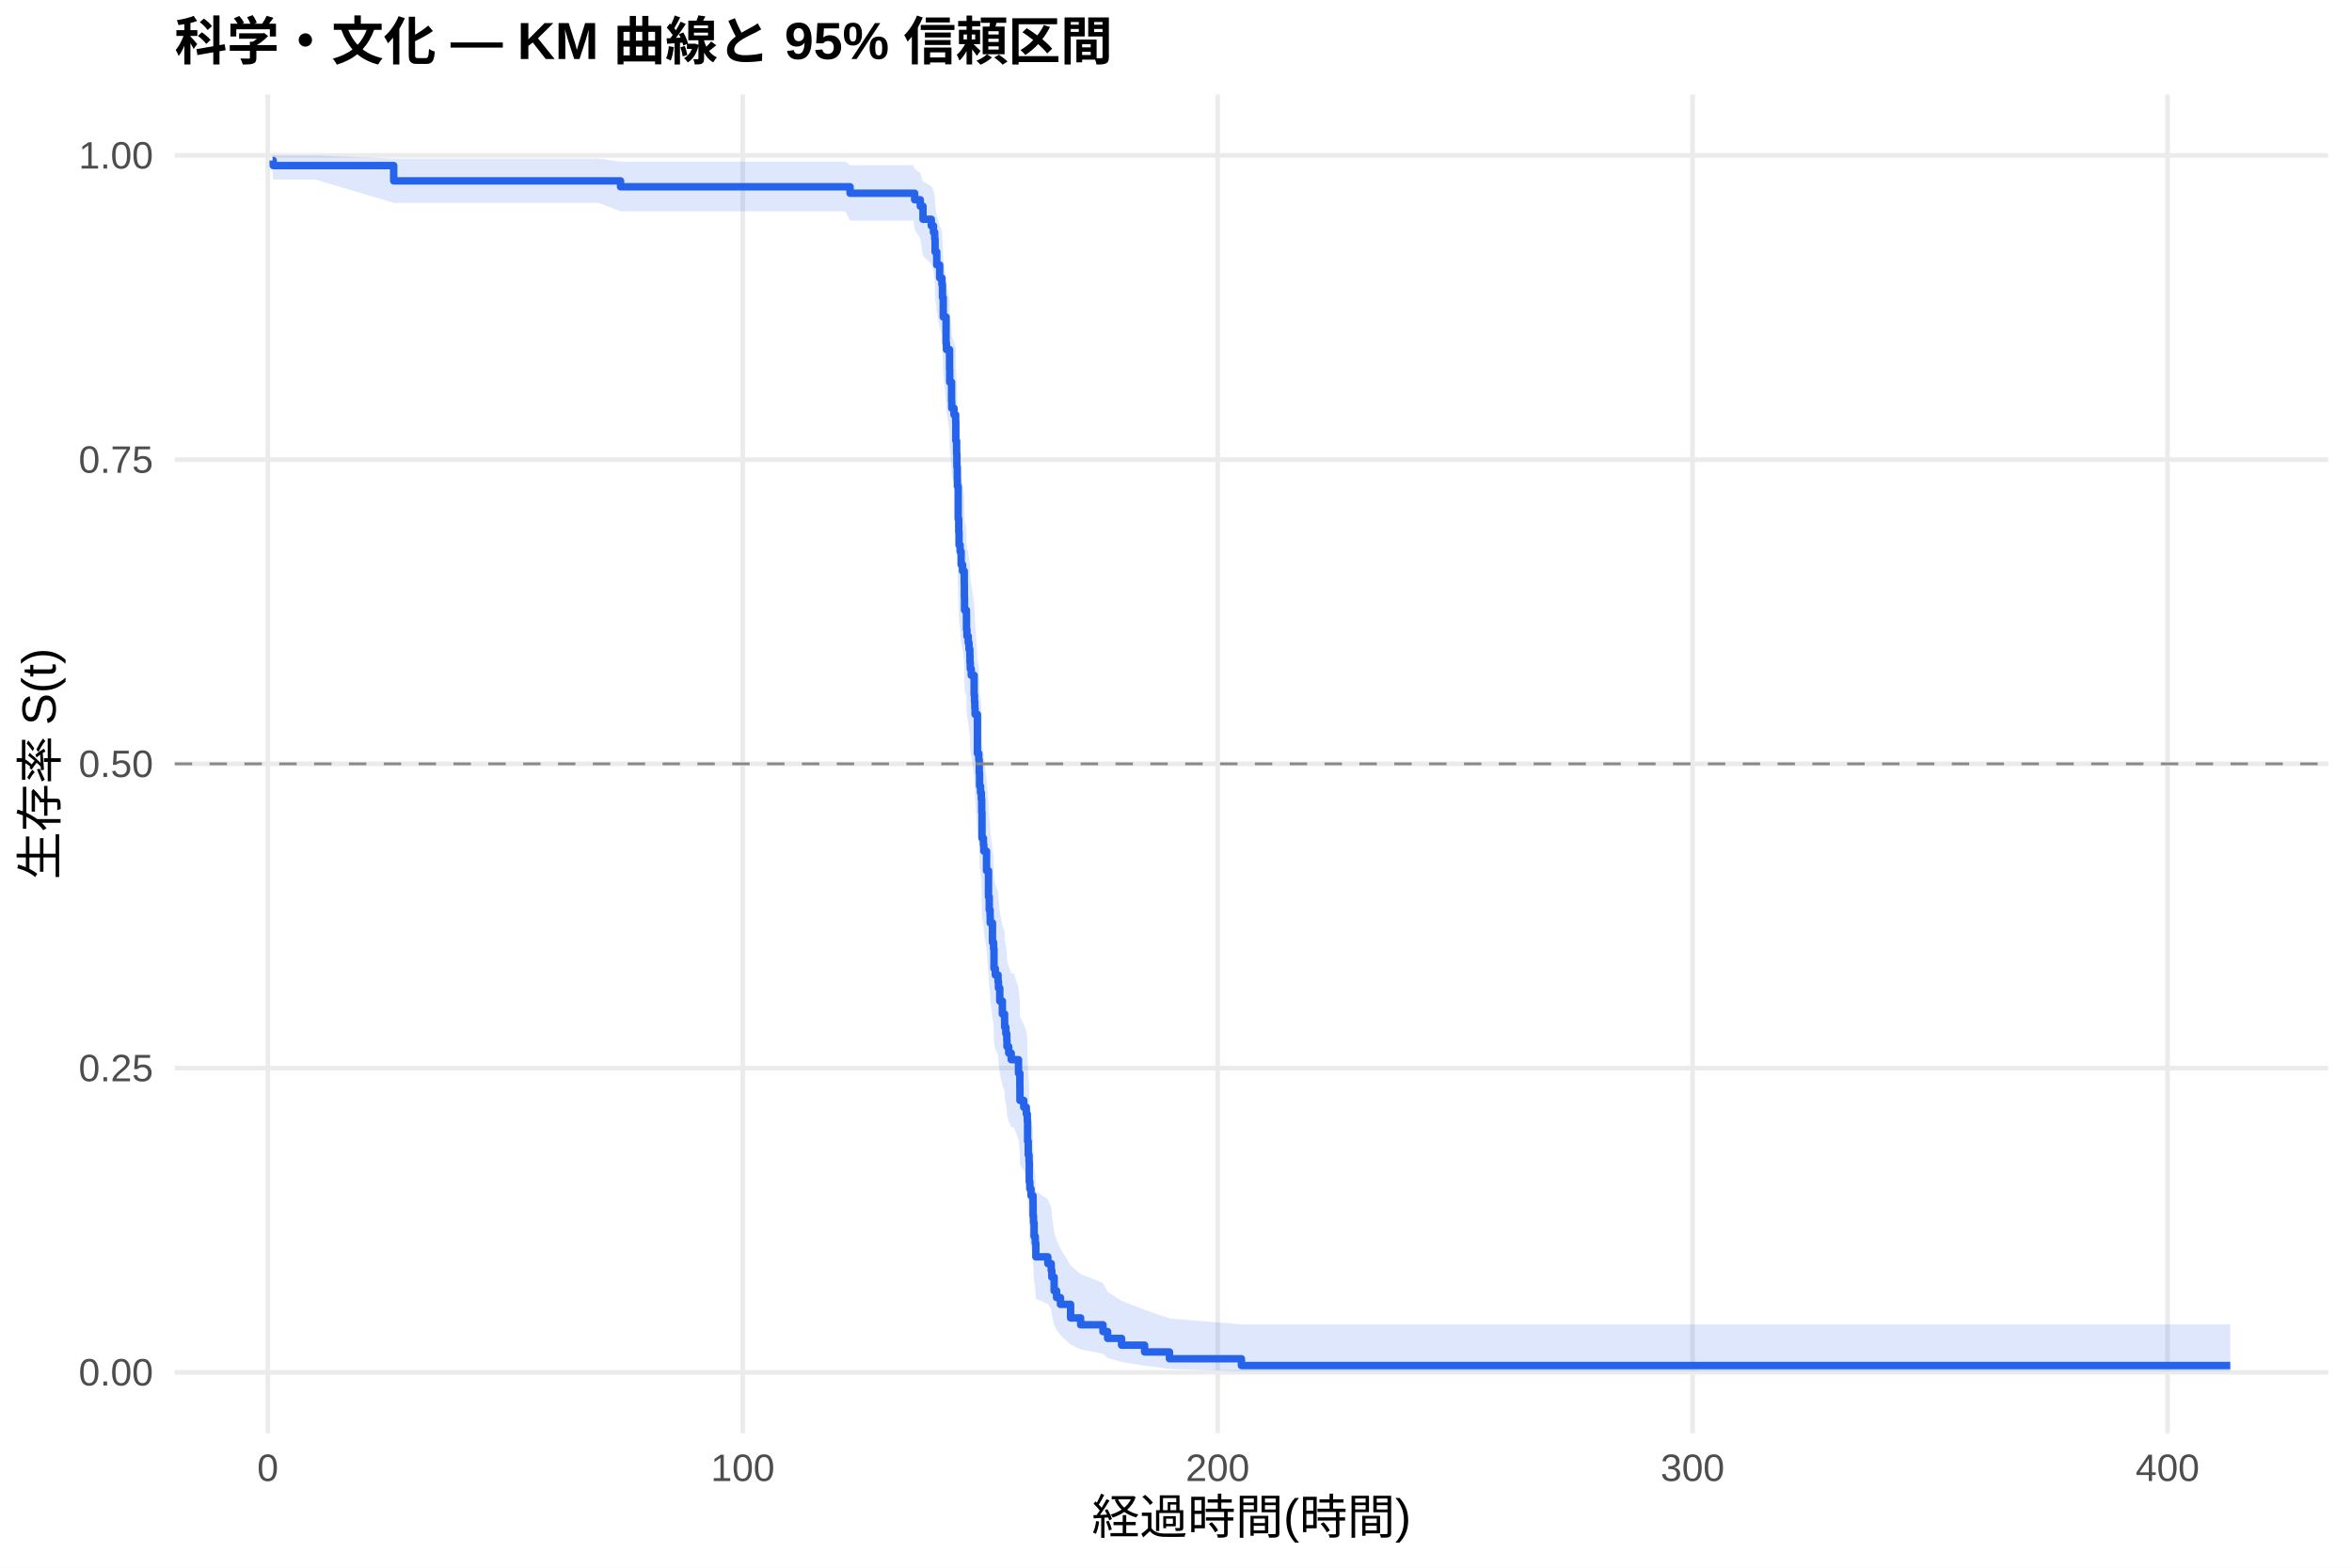
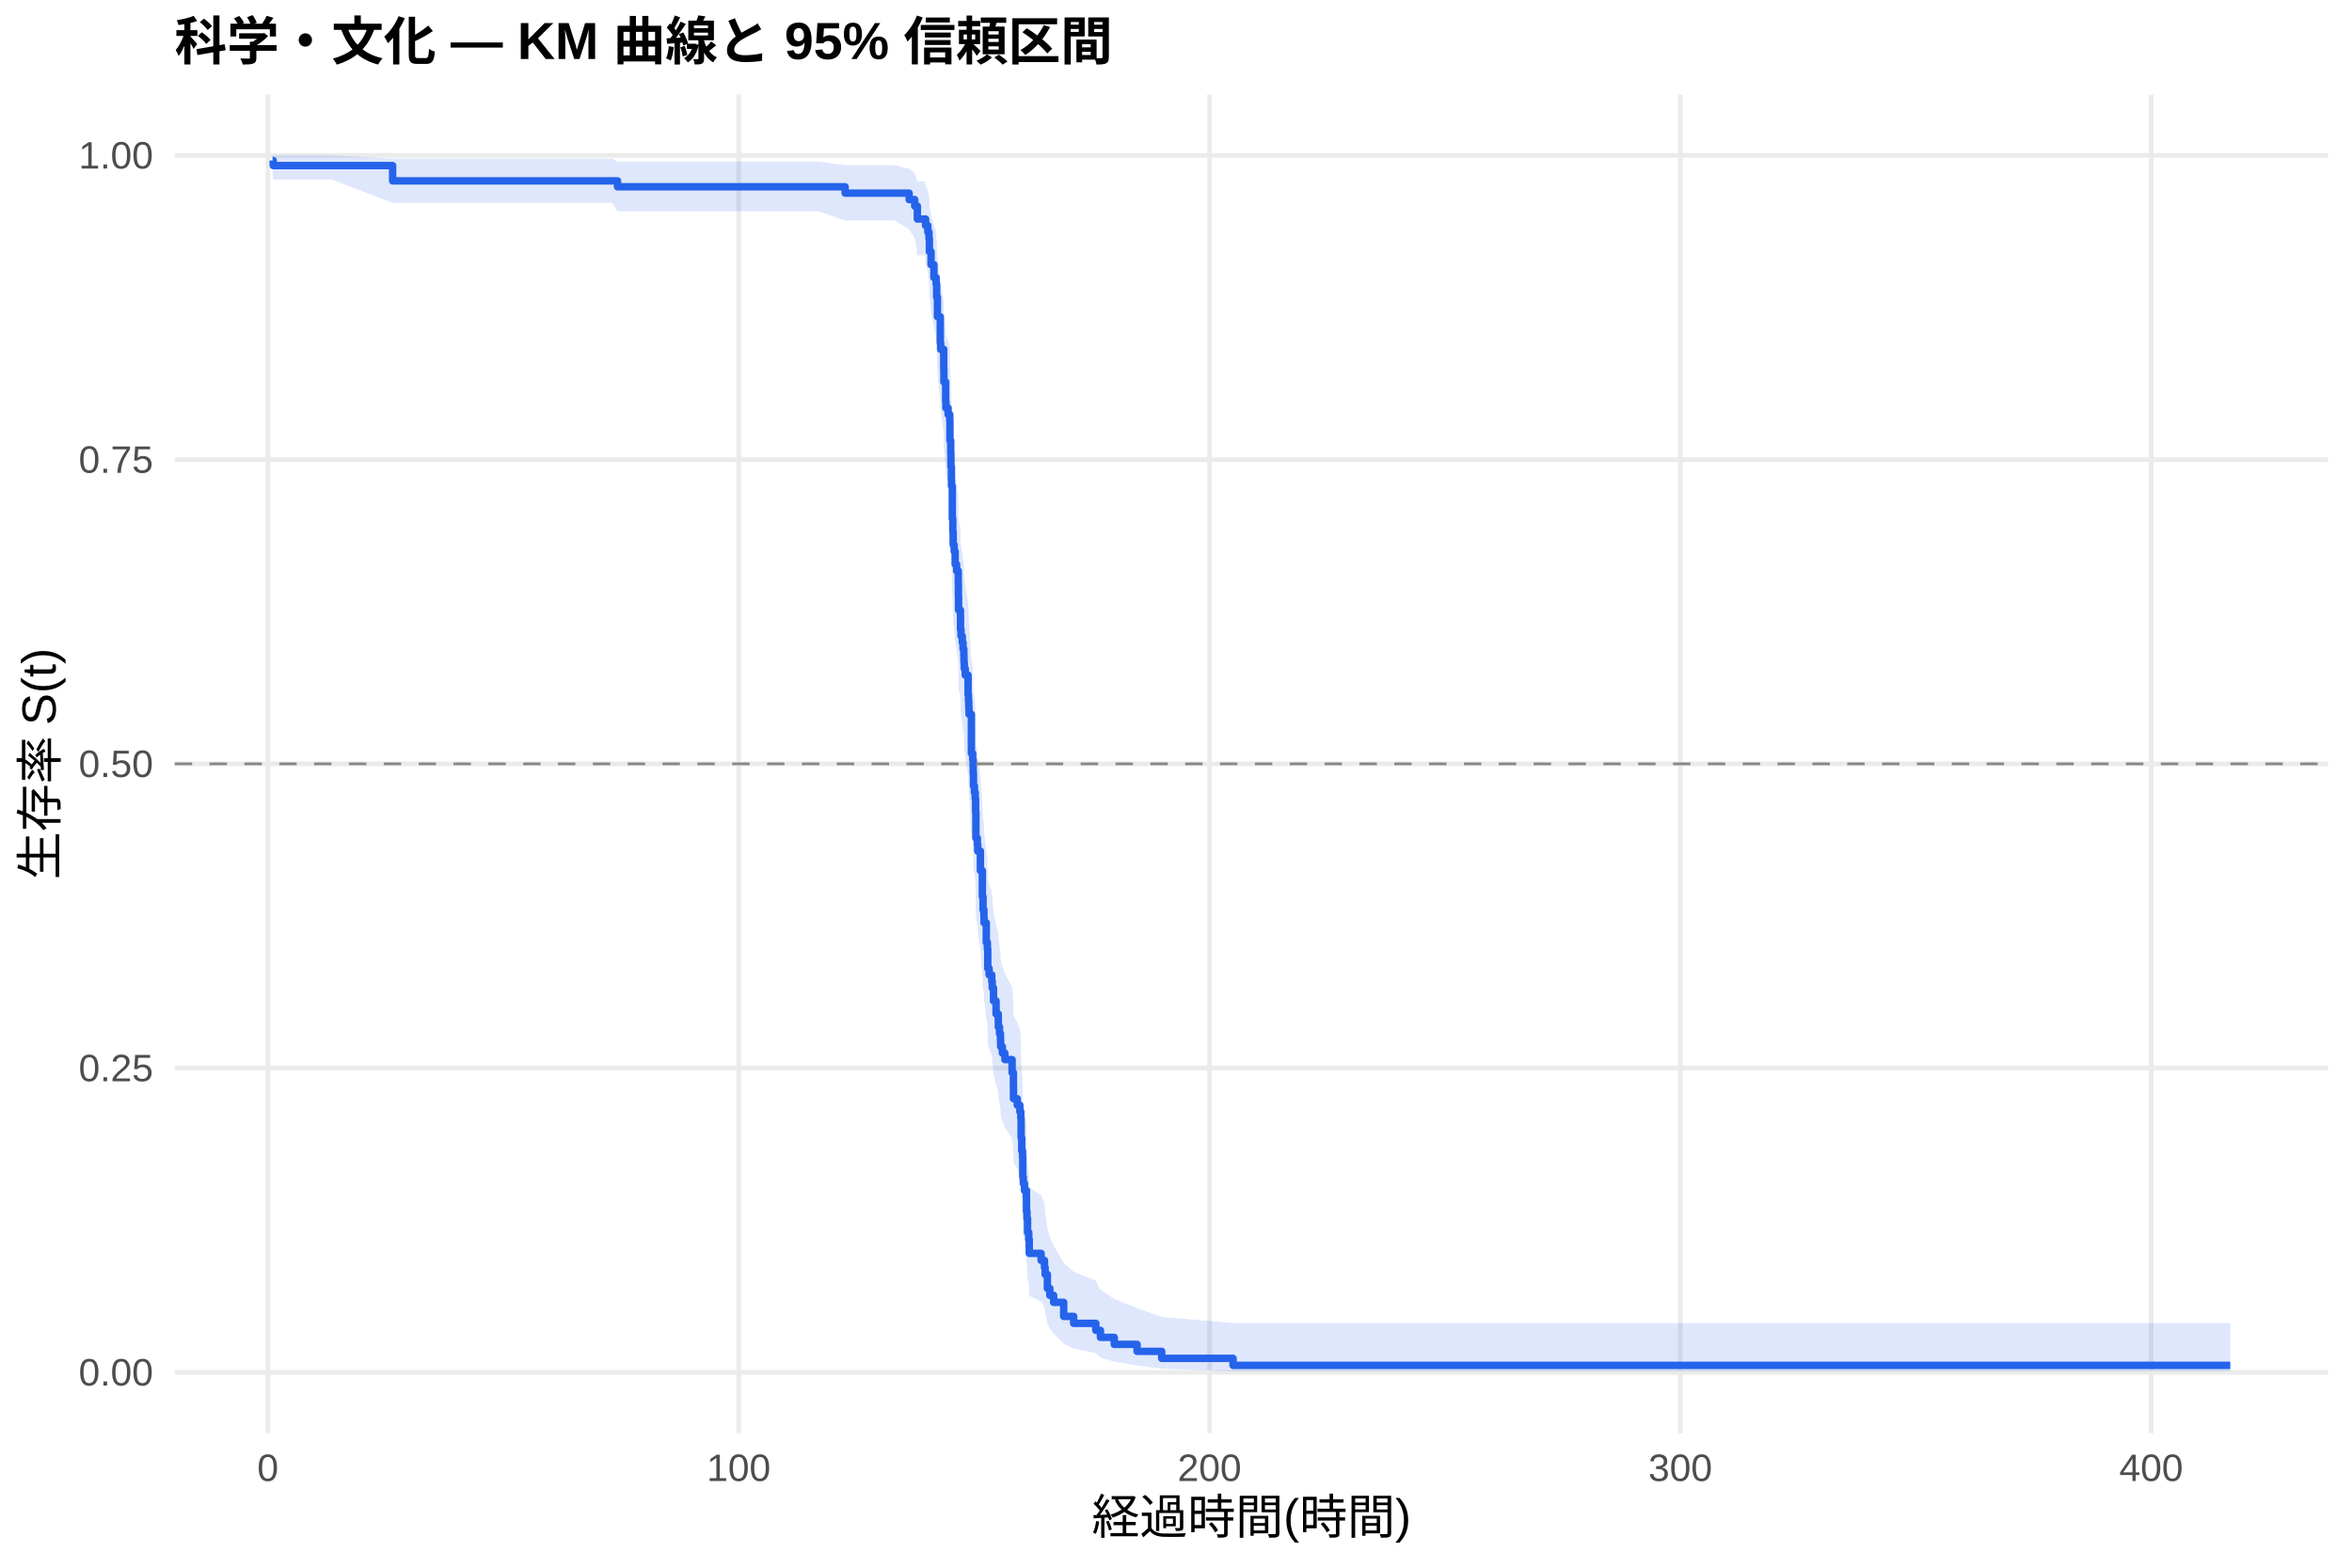
<svg xmlns="http://www.w3.org/2000/svg" width="540.00pt" height="360.00pt" viewBox="0 0 540.00 360.00">
  <g class="svglite">
    <defs>
      <style type="text/css">
    .svglite line, .svglite polyline, .svglite polygon, .svglite path, .svglite rect, .svglite circle {
      fill: none;
      stroke: #000000;
      stroke-linecap: round;
      stroke-linejoin: round;
      stroke-miterlimit: 10.00;
    }
    .svglite text {
      white-space: pre;
    }
    .svglite g.glyphgroup path {
      fill: inherit;
      stroke: none;
    }
  </style>
    </defs>
    <rect width="100%" height="100%" style="stroke: none; fill: #FFFFFF;" />
    <defs>
      <clipPath id="cpMC4wMHw1NDAuMDB8MC4wMHwzNjAuMDA=">
        <rect x="0.00" y="0.00" width="540.00" height="360.00" />
      </clipPath>
    </defs>
    <g clip-path="url(#cpMC4wMHw1NDAuMDB8MC4wMHwzNjAuMDA=)">
      <rect x="0" y="0.00" width="540.00" height="360.00" style="stroke-width: 1.07; stroke: none; fill: #FFFFFF;" />
    </g>
    <defs>
      <clipPath id="cpNDAuMTF8NTM0LjUyfDIxLjcxfDMyOS4xMg==">
        <rect x="40.11" y="21.71" width="494.41" height="307.41" />
      </clipPath>
    </defs>
    <g clip-path="url(#cpNDAuMTF8NTM0LjUyfDIxLjcxfDMyOS4xMg==)">
      <polyline points="40.11,315.14 534.52,315.14 " style="stroke-width: 1.07; stroke: #EBEBEB; stroke-linecap: butt;" />
      <polyline points="40.11,245.28 534.52,245.28 " style="stroke-width: 1.07; stroke: #EBEBEB; stroke-linecap: butt;" />
      <polyline points="40.11,175.41 534.52,175.41 " style="stroke-width: 1.07; stroke: #EBEBEB; stroke-linecap: butt;" />
      <polyline points="40.11,105.55 534.52,105.55 " style="stroke-width: 1.07; stroke: #EBEBEB; stroke-linecap: butt;" />
      <polyline points="40.11,35.68 534.52,35.68 " style="stroke-width: 1.07; stroke: #EBEBEB; stroke-linecap: butt;" />
-       <polyline points="61.49,329.12 61.49,21.71 " style="stroke-width: 1.07; stroke: #EBEBEB; stroke-linecap: butt;" />
-       <polyline points="170.53,329.12 170.53,21.71 " style="stroke-width: 1.07; stroke: #EBEBEB; stroke-linecap: butt;" />
-       <polyline points="279.56,329.12 279.56,21.71 " style="stroke-width: 1.07; stroke: #EBEBEB; stroke-linecap: butt;" />
-       <polyline points="388.60,329.12 388.60,21.71 " style="stroke-width: 1.07; stroke: #EBEBEB; stroke-linecap: butt;" />
-       <polyline points="497.64,329.12 497.64,21.71 " style="stroke-width: 1.07; stroke: #EBEBEB; stroke-linecap: butt;" />
-       <polygon points="62.58,35.68 62.73,35.68 72.41,35.68 90.39,36.41 106.82,36.41 112.30,36.41 118.03,36.41 132.04,36.41 137.36,36.41 142.47,37.13 143.91,37.13 153.83,37.13 163.19,37.13 169.91,37.13 185.12,37.13 194.08,37.13 195.17,37.93 202.84,37.93 209.75,37.93 210.00,38.80 211.29,39.73 211.91,41.71 213.82,42.74 214.32,43.81 214.60,44.89 214.69,47.12 215.07,49.42 215.74,51.76 216.25,52.95 216.38,55.37 216.56,59.05 217.21,64.07 217.30,65.35 218.01,69.20 218.05,71.79 218.47,75.72 218.52,77.04 219.03,78.37 219.41,79.69 219.45,83.70 219.63,86.39 219.69,89.10 219.79,91.82 219.81,93.19 219.99,100.06 220.12,102.84 220.19,105.62 220.43,107.02 220.67,109.82 220.99,111.22 221.38,114.04 221.41,116.87 221.45,119.71 221.88,121.13 221.90,123.98 222.01,125.41 222.30,126.85 222.48,128.28 222.67,129.72 222.70,131.16 222.77,132.60 222.99,134.05 223.65,138.40 223.74,139.85 223.81,141.31 223.87,142.77 224.41,151.57 224.72,153.05 224.83,156.00 224.90,158.97 225.12,160.46 225.30,161.95 225.39,164.93 225.46,170.93 225.79,172.43 225.88,173.94 226.50,178.48 226.95,184.56 227.12,187.62 227.32,189.15 227.35,190.68 227.86,195.30 228.12,196.85 228.21,201.49 228.52,203.05 229.14,204.61 229.24,206.17 229.54,209.30 230.13,212.44 230.64,214.01 230.66,215.59 230.93,217.17 231.15,218.75 231.19,220.34 231.59,221.93 232.17,223.53 232.77,223.53 233.84,226.83 234.15,230.16 234.17,233.50 235.04,235.18 235.64,236.86 235.86,238.55 235.93,243.64 236.08,247.06 236.26,248.78 236.31,253.97 236.44,255.71 236.71,257.46 237.17,259.21 237.19,262.75 237.29,264.53 237.42,268.11 237.69,269.91 237.82,273.56 240.57,275.39 241.35,277.24 241.49,279.10 242.02,282.87 242.58,284.77 243.47,286.70 245.80,290.61 248.11,292.60 253.23,294.61 254.30,296.65 257.50,298.71 262.79,300.78 268.50,302.77 285.02,304.13 512.05,304.13 512.05,314.92 285.02,314.92 268.50,314.35 262.79,313.62 257.50,312.77 254.30,311.85 253.23,310.87 248.11,309.85 245.80,308.79 243.47,306.58 242.58,305.43 242.02,304.27 241.49,301.89 241.35,300.68 240.57,299.45 237.82,298.21 237.69,295.69 237.42,294.42 237.29,291.84 237.19,290.54 237.17,287.91 236.71,286.59 236.44,285.25 236.31,283.91 236.26,279.86 236.08,278.49 235.93,275.75 235.86,271.59 235.64,270.19 235.04,268.79 234.17,267.39 234.15,264.56 233.84,261.72 232.77,258.86 232.17,258.86 231.59,257.50 231.19,256.13 231.15,254.75 230.93,253.38 230.66,252.00 230.64,250.61 230.13,249.23 229.54,246.45 229.24,243.66 229.14,242.26 228.52,240.85 228.21,239.45 228.12,235.21 227.86,233.80 227.35,229.53 227.32,228.11 227.12,226.68 226.95,223.81 226.50,218.05 225.88,213.71 225.79,212.25 225.46,210.80 225.39,204.95 225.30,202.01 225.12,200.54 224.90,199.07 224.83,196.11 224.72,193.15 224.41,191.66 223.87,182.70 223.81,181.20 223.74,179.70 223.65,178.19 222.99,173.66 222.77,172.14 222.70,170.62 222.67,169.10 222.48,167.58 222.30,166.05 222.01,164.53 221.90,163.00 221.88,159.93 221.45,158.39 221.41,155.31 221.38,152.21 220.99,149.11 220.67,147.55 220.43,144.43 220.19,142.87 220.12,139.73 219.99,136.58 219.81,128.65 219.79,127.05 219.69,123.85 219.63,120.64 219.45,117.41 219.41,112.53 219.03,110.90 218.52,109.26 218.47,107.62 218.05,102.67 218.01,99.34 217.30,94.31 217.21,92.62 216.56,85.80 216.38,80.60 216.25,77.09 215.74,75.32 215.07,71.75 214.69,68.12 214.60,64.42 214.32,62.55 213.82,60.65 211.91,58.73 211.29,54.78 210.00,52.75 209.75,50.66 202.84,50.66 195.17,50.66 194.08,48.53 185.12,48.53 169.91,48.53 163.19,48.53 153.83,48.53 143.91,48.53 142.47,48.53 137.36,46.58 132.04,46.58 118.03,46.58 112.30,46.58 106.82,46.58 90.39,46.58 72.41,41.23 62.73,41.23 62.58,39.13 " style="stroke-width: 0.00; stroke: none; stroke-linecap: butt; fill: #2563EB; fill-opacity: 0.15;" />
-       <polyline points="62.58,35.68 62.73,35.68 72.41,35.68 90.39,36.41 106.82,36.41 112.30,36.41 118.03,36.41 132.04,36.41 137.36,36.41 142.47,37.13 143.91,37.13 153.83,37.13 163.19,37.13 169.91,37.13 185.12,37.13 194.08,37.13 195.17,37.93 202.84,37.93 209.75,37.93 210.00,38.80 211.29,39.73 211.91,41.71 213.82,42.74 214.32,43.81 214.60,44.89 214.69,47.12 215.07,49.42 215.74,51.76 216.25,52.95 216.38,55.37 216.56,59.05 217.21,64.07 217.30,65.35 218.01,69.20 218.05,71.79 218.47,75.72 218.52,77.04 219.03,78.37 219.41,79.69 219.45,83.70 219.63,86.39 219.69,89.10 219.79,91.82 219.81,93.19 219.99,100.06 220.12,102.84 220.19,105.62 220.43,107.02 220.67,109.82 220.99,111.22 221.38,114.04 221.41,116.87 221.45,119.71 221.88,121.13 221.90,123.98 222.01,125.41 222.30,126.85 222.48,128.28 222.67,129.72 222.70,131.16 222.77,132.60 222.99,134.05 223.65,138.40 223.74,139.85 223.81,141.31 223.87,142.77 224.41,151.57 224.72,153.05 224.83,156.00 224.90,158.97 225.12,160.46 225.30,161.95 225.39,164.93 225.46,170.93 225.79,172.43 225.88,173.94 226.50,178.48 226.95,184.56 227.12,187.62 227.32,189.15 227.35,190.68 227.86,195.30 228.12,196.85 228.21,201.49 228.52,203.05 229.14,204.61 229.24,206.17 229.54,209.30 230.13,212.44 230.64,214.01 230.66,215.59 230.93,217.17 231.15,218.75 231.19,220.34 231.59,221.93 232.17,223.53 232.77,223.53 233.84,226.83 234.15,230.16 234.17,233.50 235.04,235.18 235.64,236.86 235.86,238.55 235.93,243.64 236.08,247.06 236.26,248.78 236.31,253.97 236.44,255.71 236.71,257.46 237.17,259.21 237.19,262.75 237.29,264.53 237.42,268.11 237.69,269.91 237.82,273.56 240.57,275.39 241.35,277.24 241.49,279.10 242.02,282.87 242.58,284.77 243.47,286.70 245.80,290.61 248.11,292.60 253.23,294.61 254.30,296.65 257.50,298.71 262.79,300.78 268.50,302.77 285.02,304.13 512.05,304.13 " style="stroke-width: 1.07; stroke: none; stroke-linecap: butt;" />
-       <polyline points="512.05,314.92 285.02,314.92 268.50,314.35 262.79,313.62 257.50,312.77 254.30,311.85 253.23,310.87 248.11,309.85 245.80,308.79 243.47,306.58 242.58,305.43 242.02,304.27 241.49,301.89 241.35,300.68 240.57,299.45 237.82,298.21 237.69,295.69 237.42,294.42 237.29,291.84 237.19,290.54 237.17,287.91 236.71,286.59 236.44,285.25 236.31,283.91 236.26,279.86 236.08,278.49 235.93,275.75 235.86,271.59 235.64,270.19 235.04,268.79 234.17,267.39 234.15,264.56 233.84,261.72 232.77,258.86 232.17,258.86 231.59,257.50 231.19,256.13 231.15,254.75 230.93,253.38 230.66,252.00 230.64,250.61 230.13,249.23 229.54,246.45 229.24,243.66 229.14,242.26 228.52,240.85 228.21,239.45 228.12,235.21 227.86,233.80 227.35,229.53 227.32,228.11 227.12,226.68 226.95,223.81 226.50,218.05 225.88,213.71 225.79,212.25 225.46,210.80 225.39,204.95 225.30,202.01 225.12,200.54 224.90,199.07 224.83,196.11 224.72,193.15 224.41,191.66 223.87,182.70 223.81,181.20 223.74,179.70 223.65,178.19 222.99,173.66 222.77,172.14 222.70,170.62 222.67,169.10 222.48,167.58 222.30,166.05 222.01,164.53 221.90,163.00 221.88,159.93 221.45,158.39 221.41,155.31 221.38,152.21 220.99,149.11 220.67,147.55 220.43,144.43 220.19,142.87 220.12,139.73 219.99,136.58 219.81,128.65 219.79,127.05 219.69,123.85 219.63,120.64 219.45,117.41 219.41,112.53 219.03,110.90 218.52,109.26 218.47,107.62 218.05,102.67 218.01,99.34 217.30,94.31 217.21,92.62 216.56,85.80 216.38,80.60 216.25,77.09 215.74,75.32 215.07,71.75 214.69,68.12 214.60,64.42 214.32,62.55 213.82,60.65 211.91,58.73 211.29,54.78 210.00,52.75 209.75,50.66 202.84,50.66 195.17,50.66 194.08,48.53 185.12,48.53 169.91,48.53 163.19,48.53 153.83,48.53 143.91,48.53 142.47,48.53 137.36,46.58 132.04,46.58 118.03,46.58 112.30,46.58 106.82,46.58 90.39,46.58 72.41,41.23 62.73,41.23 62.58,39.13 " style="stroke-width: 1.07; stroke: none; stroke-linecap: butt;" />
-       <polyline points="62.58,36.85 62.73,36.85 62.73,38.02 72.41,38.02 72.41,38.02 90.39,38.02 90.39,41.54 106.82,41.54 106.82,41.54 112.30,41.54 112.30,41.54 118.03,41.54 118.03,41.54 132.04,41.54 132.04,41.54 137.36,41.54 137.36,41.54 142.47,41.54 142.47,42.89 143.91,42.89 143.91,42.89 153.83,42.89 153.83,42.89 163.19,42.89 163.19,42.89 169.91,42.89 169.91,42.89 185.12,42.89 185.12,42.89 194.08,42.89 194.08,42.89 195.17,42.89 195.17,44.37 202.84,44.37 202.84,44.37 209.75,44.37 209.75,44.37 210.00,44.37 210.00,45.87 211.29,45.87 211.29,47.36 211.91,47.36 211.91,50.35 213.82,50.35 213.82,51.85 214.32,51.85 214.32,53.35 214.60,53.35 214.60,54.84 214.69,54.84 214.69,57.83 215.07,57.83 215.07,60.83 215.74,60.83 215.74,63.82 216.25,63.82 216.25,65.31 216.38,65.31 216.38,68.31 216.56,68.31 216.56,72.79 217.21,72.79 217.21,78.78 217.30,78.78 217.30,80.27 218.01,80.27 218.01,84.76 218.05,84.76 218.05,87.75 218.47,87.75 218.47,92.24 218.52,92.24 218.52,93.74 219.03,93.74 219.03,95.23 219.41,95.23 219.41,96.73 219.45,96.73 219.45,101.22 219.63,101.22 219.63,104.21 219.69,104.21 219.69,107.20 219.79,107.20 219.79,110.19 219.81,110.19 219.81,111.69 219.99,111.69 219.99,119.17 220.12,119.17 220.12,122.16 220.19,122.16 220.19,125.15 220.43,125.15 220.43,126.65 220.67,126.65 220.67,129.64 220.99,129.64 220.99,131.14 221.38,131.14 221.38,134.13 221.41,134.13 221.41,137.12 221.45,137.12 221.45,140.11 221.88,140.11 221.88,141.61 221.90,141.61 221.90,144.60 222.01,144.60 222.01,146.10 222.30,146.10 222.30,147.59 222.48,147.59 222.48,149.09 222.67,149.09 222.67,150.58 222.70,150.58 222.70,152.08 222.77,152.08 222.77,153.58 222.99,153.58 222.99,155.07 223.65,155.07 223.65,159.56 223.74,159.56 223.74,161.06 223.81,161.06 223.81,162.55 223.87,162.55 223.87,164.05 224.41,164.05 224.41,173.02 224.72,173.02 224.72,174.52 224.83,174.52 224.83,177.51 224.90,177.51 224.90,180.50 225.12,180.50 225.12,182.00 225.30,182.00 225.30,183.50 225.39,183.50 225.39,186.49 225.46,186.49 225.46,192.47 225.79,192.47 225.79,193.97 225.88,193.97 225.88,195.46 226.50,195.46 226.50,199.95 226.95,199.95 226.95,205.94 227.12,205.94 227.12,208.93 227.32,208.93 227.32,210.42 227.35,210.42 227.35,211.92 227.86,211.92 227.86,216.41 228.12,216.41 228.12,217.90 228.21,217.90 228.21,222.39 228.52,222.39 228.52,223.89 229.14,223.89 229.14,225.38 229.24,225.38 229.24,226.88 229.54,226.88 229.54,229.87 230.13,229.87 230.13,232.86 230.64,232.86 230.64,234.36 230.66,234.36 230.66,235.86 230.93,235.86 230.93,237.35 231.15,237.35 231.15,238.85 231.19,238.85 231.19,240.34 231.59,240.34 231.59,241.84 232.17,241.84 232.17,243.34 232.77,243.34 232.77,243.34 233.84,243.34 233.84,246.46 234.15,246.46 234.15,249.58 234.17,249.58 234.17,252.70 235.04,252.70 235.04,254.26 235.64,254.26 235.64,255.82 235.86,255.82 235.86,257.38 235.93,257.38 235.93,262.07 236.08,262.07 236.08,265.19 236.26,265.19 236.26,266.75 236.31,266.75 236.31,271.43 236.44,271.43 236.44,273.00 236.71,273.00 236.71,274.56 237.17,274.56 237.17,276.12 237.19,276.12 237.19,279.24 237.29,279.24 237.29,280.80 237.42,280.80 237.42,283.92 237.69,283.92 237.69,285.48 237.82,285.48 237.82,288.61 240.57,288.61 240.57,290.17 241.35,290.17 241.35,291.73 241.49,291.73 241.49,293.29 242.02,293.29 242.02,296.41 242.58,296.41 242.58,297.97 243.47,297.97 243.47,299.53 245.80,299.53 245.80,302.65 248.11,302.65 248.11,304.22 253.23,304.22 253.23,305.78 254.30,305.78 254.30,307.34 257.50,307.34 257.50,308.90 262.79,308.90 262.79,310.46 268.50,310.46 268.50,312.02 285.02,312.02 285.02,313.58 512.05,313.58 512.05,313.58 " style="stroke-width: 1.71; stroke: #2563EB; stroke-linecap: butt;" />
+       <polyline points="61.50,329.12 61.50,21.71 " style="stroke-width: 1.07; stroke: #EBEBEB; stroke-linecap: butt;" />
+       <polyline points="169.60,329.12 169.60,21.71 " style="stroke-width: 1.07; stroke: #EBEBEB; stroke-linecap: butt;" />
+       <polyline points="277.69,329.12 277.69,21.71 " style="stroke-width: 1.07; stroke: #EBEBEB; stroke-linecap: butt;" />
+       <polyline points="385.79,329.12 385.79,21.71 " style="stroke-width: 1.07; stroke: #EBEBEB; stroke-linecap: butt;" />
+       <polyline points="493.89,329.12 493.89,21.71 " style="stroke-width: 1.07; stroke: #EBEBEB; stroke-linecap: butt;" />
+       <polygon points="62.58,35.68 62.73,35.68 76.20,35.68 90.15,36.41 110.31,36.41 115.75,36.41 121.42,36.41 135.31,36.41 140.59,36.41 141.78,37.13 147.08,37.13 156.91,37.13 166.19,37.13 172.86,37.13 187.94,37.13 194.03,37.92 196.82,37.92 205.50,37.92 208.73,38.79 210.01,39.72 210.62,41.69 212.35,41.69 212.51,42.72 213.02,43.78 213.29,44.87 213.38,47.10 213.76,49.39 214.42,51.73 214.93,52.92 215.05,55.33 215.23,59.02 215.88,64.04 215.97,65.31 216.67,69.16 216.71,71.76 217.12,75.69 217.18,77.01 217.68,78.33 218.06,79.66 218.10,83.67 218.28,86.36 218.33,89.07 218.44,91.79 218.46,93.15 218.64,100.03 218.76,102.80 218.84,105.59 219.07,106.98 219.30,109.78 219.63,111.19 220.01,114.01 220.04,116.83 220.08,119.67 220.51,121.10 220.53,123.95 220.64,125.38 220.93,126.81 221.11,128.25 221.29,129.69 221.32,131.13 221.39,132.57 221.61,134.02 222.26,138.37 222.35,139.82 222.42,141.28 222.48,142.74 223.02,151.54 223.32,153.02 223.43,155.98 223.50,158.94 223.72,160.43 223.90,161.92 223.99,164.90 224.06,170.90 224.39,172.41 224.48,173.92 225.09,178.45 225.54,184.54 225.70,187.59 225.90,189.13 225.93,190.66 226.44,195.28 226.69,196.82 226.78,201.47 227.09,203.03 227.70,204.59 227.81,206.15 228.10,209.28 228.69,212.42 229.20,213.99 229.21,215.57 229.48,217.15 229.70,218.74 229.74,220.32 230.13,221.91 230.71,223.51 232.37,226.71 232.67,229.92 232.69,233.14 233.56,234.76 234.15,236.38 234.37,238.01 234.44,242.92 234.58,246.21 234.76,247.86 234.82,252.85 234.94,254.52 235.18,254.52 235.21,256.29 235.66,258.07 235.68,261.66 235.79,263.46 235.92,267.10 236.19,268.93 236.31,272.63 239.03,274.50 239.81,276.38 239.95,278.27 240.47,282.11 241.03,284.05 241.91,286.01 244.22,290.00 246.51,292.03 251.59,294.09 252.65,296.17 255.82,298.28 261.07,300.39 266.72,302.43 283.10,303.82 512.05,303.82 512.05,314.91 283.10,314.91 266.72,314.33 261.07,313.57 255.82,312.69 252.65,311.74 251.59,310.73 246.51,309.67 244.22,308.57 241.91,306.28 241.03,305.09 240.47,303.88 239.95,301.41 239.81,300.15 239.03,298.87 236.31,297.58 236.19,294.97 235.92,293.64 235.79,290.95 235.68,289.60 235.66,286.86 235.21,285.47 235.18,284.08 234.94,284.08 234.82,282.80 234.76,278.90 234.58,277.60 234.44,274.97 234.37,270.99 234.15,269.66 233.56,268.32 232.69,266.98 232.67,264.28 232.37,261.57 230.71,258.85 230.13,257.48 229.74,256.11 229.70,254.74 229.48,253.36 229.21,251.98 229.20,250.60 228.69,249.21 228.10,246.43 227.81,243.64 227.70,242.24 227.09,240.84 226.78,239.43 226.69,235.20 226.44,233.78 225.93,229.51 225.90,228.09 225.70,226.66 225.54,223.79 225.09,218.03 224.48,213.68 224.39,212.23 224.06,210.77 223.99,204.92 223.90,201.99 223.72,200.52 223.50,199.04 223.43,196.09 223.32,193.12 223.02,191.63 222.48,182.67 222.42,181.17 222.35,179.66 222.26,178.16 221.61,173.62 221.39,172.11 221.32,170.59 221.29,169.07 221.11,167.54 220.93,166.02 220.64,164.49 220.53,162.96 220.51,159.89 220.08,158.35 220.04,155.27 220.01,152.17 219.63,149.07 219.30,147.51 219.07,144.39 218.84,142.82 218.76,139.68 218.64,136.53 218.46,128.60 218.44,127.00 218.33,123.80 218.28,120.58 218.10,117.35 218.06,112.48 217.68,110.84 217.18,109.21 217.12,107.56 216.71,102.61 216.67,99.28 215.97,94.25 215.88,92.56 215.23,85.73 215.05,80.53 214.93,77.02 214.42,75.25 213.76,71.67 213.38,68.04 213.29,64.34 213.02,62.46 212.51,60.56 212.35,58.64 210.62,58.64 210.01,54.72 208.73,52.70 205.50,50.62 196.82,50.62 194.03,50.62 187.94,48.53 172.86,48.53 166.19,48.53 156.91,48.53 147.08,48.53 141.78,48.53 140.59,46.58 135.31,46.58 121.42,46.58 115.75,46.58 110.31,46.58 90.15,46.58 76.20,41.23 62.73,41.23 62.58,39.13 " style="stroke-width: 0.00; stroke: none; stroke-linecap: butt; fill: #2563EB; fill-opacity: 0.15;" />
+       <polyline points="62.58,35.68 62.73,35.68 76.20,35.68 90.15,36.41 110.31,36.41 115.75,36.41 121.42,36.41 135.31,36.41 140.59,36.41 141.78,37.13 147.08,37.13 156.91,37.13 166.19,37.13 172.86,37.13 187.94,37.13 194.03,37.92 196.82,37.92 205.50,37.92 208.73,38.79 210.01,39.72 210.62,41.69 212.35,41.69 212.51,42.72 213.02,43.78 213.29,44.87 213.38,47.10 213.76,49.39 214.42,51.73 214.93,52.92 215.05,55.33 215.23,59.02 215.88,64.04 215.97,65.31 216.67,69.16 216.71,71.76 217.12,75.69 217.18,77.01 217.68,78.33 218.06,79.66 218.10,83.67 218.28,86.36 218.33,89.07 218.44,91.79 218.46,93.15 218.64,100.03 218.76,102.80 218.84,105.59 219.07,106.98 219.30,109.78 219.63,111.19 220.01,114.01 220.04,116.83 220.08,119.67 220.51,121.10 220.53,123.95 220.64,125.38 220.93,126.81 221.11,128.25 221.29,129.69 221.32,131.13 221.39,132.57 221.61,134.02 222.26,138.37 222.35,139.82 222.42,141.28 222.48,142.74 223.02,151.54 223.32,153.02 223.43,155.98 223.50,158.94 223.72,160.43 223.90,161.92 223.99,164.90 224.06,170.90 224.39,172.41 224.48,173.92 225.09,178.45 225.54,184.54 225.70,187.59 225.90,189.13 225.93,190.66 226.44,195.28 226.69,196.82 226.78,201.47 227.09,203.03 227.70,204.59 227.81,206.15 228.10,209.28 228.69,212.42 229.20,213.99 229.21,215.57 229.48,217.15 229.70,218.74 229.74,220.32 230.13,221.91 230.71,223.51 232.37,226.71 232.67,229.92 232.69,233.14 233.56,234.76 234.15,236.38 234.37,238.01 234.44,242.92 234.58,246.21 234.76,247.86 234.82,252.85 234.94,254.52 235.18,254.52 235.21,256.29 235.66,258.07 235.68,261.66 235.79,263.46 235.92,267.10 236.19,268.93 236.31,272.63 239.03,274.50 239.81,276.38 239.95,278.27 240.47,282.11 241.03,284.05 241.91,286.01 244.22,290.00 246.51,292.03 251.59,294.09 252.65,296.17 255.82,298.28 261.07,300.39 266.72,302.43 283.10,303.82 512.05,303.82 " style="stroke-width: 1.07; stroke: none; stroke-linecap: butt;" />
+       <polyline points="512.05,314.91 283.10,314.91 266.72,314.33 261.07,313.57 255.82,312.69 252.65,311.74 251.59,310.73 246.51,309.67 244.22,308.57 241.91,306.28 241.03,305.09 240.47,303.88 239.95,301.41 239.81,300.15 239.03,298.87 236.31,297.58 236.19,294.97 235.92,293.64 235.79,290.95 235.68,289.60 235.66,286.86 235.21,285.47 235.18,284.08 234.94,284.08 234.82,282.80 234.76,278.90 234.58,277.60 234.44,274.97 234.37,270.99 234.15,269.66 233.56,268.32 232.69,266.98 232.67,264.28 232.37,261.57 230.71,258.85 230.13,257.48 229.74,256.11 229.70,254.74 229.48,253.36 229.21,251.98 229.20,250.60 228.69,249.21 228.10,246.43 227.81,243.64 227.70,242.24 227.09,240.84 226.78,239.43 226.69,235.20 226.44,233.78 225.93,229.51 225.90,228.09 225.70,226.66 225.54,223.79 225.09,218.03 224.48,213.68 224.39,212.23 224.06,210.77 223.99,204.92 223.90,201.99 223.72,200.52 223.50,199.04 223.43,196.09 223.32,193.12 223.02,191.63 222.48,182.67 222.42,181.17 222.35,179.66 222.26,178.16 221.61,173.62 221.39,172.11 221.32,170.59 221.29,169.07 221.11,167.54 220.93,166.02 220.64,164.49 220.53,162.96 220.51,159.89 220.08,158.35 220.04,155.27 220.01,152.17 219.63,149.07 219.30,147.51 219.07,144.39 218.84,142.82 218.76,139.68 218.64,136.53 218.46,128.60 218.44,127.00 218.33,123.80 218.28,120.58 218.10,117.35 218.06,112.48 217.68,110.84 217.18,109.21 217.12,107.56 216.71,102.61 216.67,99.28 215.97,94.25 215.88,92.56 215.23,85.73 215.05,80.53 214.93,77.02 214.42,75.25 213.76,71.67 213.38,68.04 213.29,64.34 213.02,62.46 212.51,60.56 212.35,58.64 210.62,58.64 210.01,54.72 208.73,52.70 205.50,50.62 196.82,50.62 194.03,50.62 187.94,48.53 172.86,48.53 166.19,48.53 156.91,48.53 147.08,48.53 141.78,48.53 140.59,46.58 135.31,46.58 121.42,46.58 115.75,46.58 110.31,46.58 90.15,46.58 76.20,41.23 62.73,41.23 62.58,39.13 " style="stroke-width: 1.07; stroke: none; stroke-linecap: butt;" />
+       <polyline points="62.58,36.85 62.73,36.85 62.73,38.02 76.20,38.02 76.20,38.02 90.15,38.02 90.15,41.54 110.31,41.54 110.31,41.54 115.75,41.54 115.75,41.54 121.42,41.54 121.42,41.54 135.31,41.54 135.31,41.54 140.59,41.54 140.59,41.54 141.78,41.54 141.78,42.89 147.08,42.89 147.08,42.89 156.91,42.89 156.91,42.89 166.19,42.89 166.19,42.89 172.86,42.89 172.86,42.89 187.94,42.89 187.94,42.89 194.03,42.89 194.03,44.35 196.82,44.35 196.82,44.35 205.50,44.35 205.50,44.35 208.73,44.35 208.73,45.83 210.01,45.83 210.01,47.32 210.62,47.32 210.62,50.30 212.35,50.30 212.35,50.30 212.51,50.30 212.51,51.79 213.02,51.79 213.02,53.29 213.29,53.29 213.29,54.79 213.38,54.79 213.38,57.78 213.76,57.78 213.76,60.77 214.42,60.77 214.42,63.76 214.93,63.76 214.93,65.26 215.05,65.26 215.05,68.25 215.23,68.25 215.23,72.74 215.88,72.74 215.88,78.73 215.97,78.73 215.97,80.22 216.67,80.22 216.67,84.71 216.71,84.71 216.71,87.71 217.12,87.71 217.12,92.19 217.18,92.19 217.18,93.69 217.68,93.69 217.68,95.19 218.06,95.19 218.06,96.68 218.10,96.68 218.10,101.17 218.28,101.17 218.28,104.16 218.33,104.16 218.33,107.16 218.44,107.16 218.44,110.15 218.46,110.15 218.46,111.65 218.64,111.65 218.64,119.13 218.76,119.13 218.76,122.12 218.84,122.12 218.84,125.11 219.07,125.11 219.07,126.61 219.30,126.61 219.30,129.60 219.63,129.60 219.63,131.10 220.01,131.10 220.01,134.09 220.04,134.09 220.04,137.08 220.08,137.08 220.08,140.08 220.51,140.08 220.51,141.57 220.53,141.57 220.53,144.56 220.64,144.56 220.64,146.06 220.93,146.06 220.93,147.56 221.11,147.56 221.11,149.05 221.29,149.05 221.29,150.55 221.32,150.55 221.32,152.05 221.39,152.05 221.39,153.54 221.61,153.54 221.61,155.04 222.26,155.04 222.26,159.53 222.35,159.53 222.35,161.02 222.42,161.02 222.42,162.52 222.48,162.52 222.48,164.02 223.02,164.02 223.02,172.99 223.32,172.99 223.32,174.49 223.43,174.49 223.43,177.48 223.50,177.48 223.50,180.48 223.72,180.48 223.72,181.97 223.90,181.97 223.90,183.47 223.99,183.47 223.99,186.46 224.06,186.46 224.06,192.45 224.39,192.45 224.39,193.94 224.48,193.94 224.48,195.44 225.09,195.44 225.09,199.93 225.54,199.93 225.54,205.91 225.70,205.91 225.70,208.91 225.90,208.91 225.90,210.40 225.93,210.40 225.93,211.90 226.44,211.90 226.44,216.39 226.69,216.39 226.69,217.88 226.78,217.88 226.78,222.37 227.09,222.37 227.09,223.87 227.70,223.87 227.70,225.36 227.81,225.36 227.81,226.86 228.10,226.86 228.10,229.85 228.69,229.85 228.69,232.85 229.20,232.85 229.20,234.34 229.21,234.34 229.21,235.84 229.48,235.84 229.48,237.34 229.70,237.34 229.70,238.83 229.74,238.83 229.74,240.33 230.13,240.33 230.13,241.82 230.71,241.82 230.71,243.32 232.37,243.32 232.37,246.31 232.67,246.31 232.67,249.31 232.69,249.31 232.69,252.30 233.56,252.30 233.56,253.79 234.15,253.79 234.15,255.29 234.37,255.29 234.37,256.79 234.44,256.79 234.44,261.28 234.58,261.28 234.58,264.27 234.76,264.27 234.76,265.76 234.82,265.76 234.82,270.25 234.94,270.25 234.94,271.75 235.18,271.75 235.18,271.75 235.21,271.75 235.21,273.36 235.66,273.36 235.66,274.96 235.68,274.96 235.68,278.18 235.79,278.18 235.79,279.79 235.92,279.79 235.92,283.00 236.19,283.00 236.19,284.61 236.31,284.61 236.31,287.82 239.03,287.82 239.03,289.43 239.81,289.43 239.81,291.04 239.95,291.04 239.95,292.64 240.47,292.64 240.47,295.86 241.03,295.86 241.03,297.46 241.91,297.46 241.91,299.07 244.22,299.07 244.22,302.29 246.51,302.29 246.51,303.89 251.59,303.89 251.59,305.50 252.65,305.50 252.65,307.11 255.82,307.11 255.82,308.71 261.07,308.71 261.07,310.32 266.72,310.32 266.72,311.93 283.10,311.93 283.10,313.54 512.05,313.54 512.05,313.54 " style="stroke-width: 1.71; stroke: #2563EB; stroke-linecap: butt;" />
      <line x1="40.11" y1="175.41" x2="534.52" y2="175.41" style="stroke-width: 0.64; stroke: #888888; stroke-dasharray: 4.00,4.00; stroke-linecap: butt;" />
    </g>
    <g clip-path="url(#cpMC4wMHw1NDAuMDB8MC4wMHwzNjAuMDA=)">
      <text x="35.18" y="318.17" text-anchor="end" style="font-size: 8.80px;fill: #4D4D4D; font-family: &quot;Liberation Sans&quot;;" textLength="17.11px" lengthAdjust="spacingAndGlyphs">0.00</text>
      <text x="35.18" y="248.30" text-anchor="end" style="font-size: 8.80px;fill: #4D4D4D; font-family: &quot;Liberation Sans&quot;;" textLength="17.11px" lengthAdjust="spacingAndGlyphs">0.25</text>
      <text x="35.18" y="178.44" text-anchor="end" style="font-size: 8.80px;fill: #4D4D4D; font-family: &quot;Liberation Sans&quot;;" textLength="17.11px" lengthAdjust="spacingAndGlyphs">0.50</text>
      <text x="35.18" y="108.57" text-anchor="end" style="font-size: 8.80px;fill: #4D4D4D; font-family: &quot;Liberation Sans&quot;;" textLength="17.11px" lengthAdjust="spacingAndGlyphs">0.75</text>
      <text x="35.18" y="38.71" text-anchor="end" style="font-size: 8.80px;fill: #4D4D4D; font-family: &quot;Liberation Sans&quot;;" textLength="17.11px" lengthAdjust="spacingAndGlyphs">1.00</text>
-       <text x="61.49" y="340.10" text-anchor="middle" style="font-size: 8.80px;fill: #4D4D4D; font-family: &quot;Liberation Sans&quot;;" textLength="4.89px" lengthAdjust="spacingAndGlyphs">0</text>
-       <text x="170.53" y="340.10" text-anchor="middle" style="font-size: 8.80px;fill: #4D4D4D; font-family: &quot;Liberation Sans&quot;;" textLength="14.67px" lengthAdjust="spacingAndGlyphs">100</text>
-       <text x="279.56" y="340.10" text-anchor="middle" style="font-size: 8.80px;fill: #4D4D4D; font-family: &quot;Liberation Sans&quot;;" textLength="14.67px" lengthAdjust="spacingAndGlyphs">200</text>
-       <text x="388.60" y="340.10" text-anchor="middle" style="font-size: 8.80px;fill: #4D4D4D; font-family: &quot;Liberation Sans&quot;;" textLength="14.67px" lengthAdjust="spacingAndGlyphs">300</text>
-       <text x="497.64" y="340.10" text-anchor="middle" style="font-size: 8.80px;fill: #4D4D4D; font-family: &quot;Liberation Sans&quot;;" textLength="14.67px" lengthAdjust="spacingAndGlyphs">400</text>
+       <text x="61.50" y="340.10" text-anchor="middle" style="font-size: 8.80px;fill: #4D4D4D; font-family: &quot;Liberation Sans&quot;;" textLength="4.89px" lengthAdjust="spacingAndGlyphs">0</text>
+       <text x="169.60" y="340.10" text-anchor="middle" style="font-size: 8.80px;fill: #4D4D4D; font-family: &quot;Liberation Sans&quot;;" textLength="14.67px" lengthAdjust="spacingAndGlyphs">100</text>
+       <text x="277.69" y="340.10" text-anchor="middle" style="font-size: 8.80px;fill: #4D4D4D; font-family: &quot;Liberation Sans&quot;;" textLength="14.67px" lengthAdjust="spacingAndGlyphs">200</text>
+       <text x="385.79" y="340.10" text-anchor="middle" style="font-size: 8.80px;fill: #4D4D4D; font-family: &quot;Liberation Sans&quot;;" textLength="14.67px" lengthAdjust="spacingAndGlyphs">300</text>
+       <text x="493.89" y="340.10" text-anchor="middle" style="font-size: 8.80px;fill: #4D4D4D; font-family: &quot;Liberation Sans&quot;;" textLength="14.67px" lengthAdjust="spacingAndGlyphs">400</text>
      <text x="287.32" y="352.24" text-anchor="middle" style="font-size: 11.00px; font-family: &quot;Liberation Sans&quot;;" textLength="73.31px" lengthAdjust="spacingAndGlyphs">経過時間(時間)</text>
      <text transform="translate(13.05,175.41) rotate(-90)" text-anchor="middle" style="font-size: 11.00px; font-family: &quot;Liberation Sans&quot;;" textLength="53.78px" lengthAdjust="spacingAndGlyphs">生存率 S(t)</text>
      <text x="40.11" y="13.74" style="font-size: 12.00px; font-weight: bold; font-family: &quot;Liberation Sans&quot;;" textLength="215.33px" lengthAdjust="spacingAndGlyphs">科学・文化 — KM 曲線と 95% 信頼区間</text>
    </g>
  </g>
</svg>
